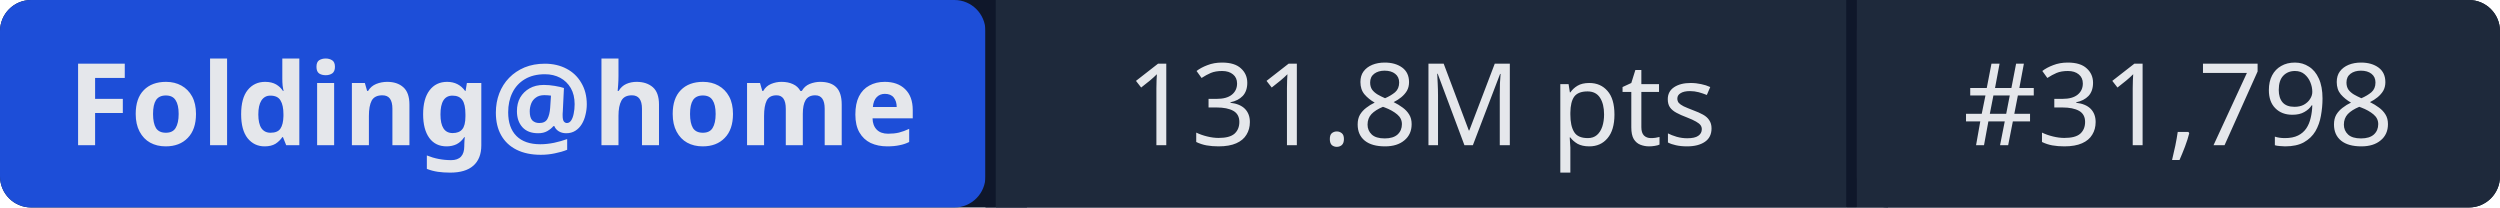
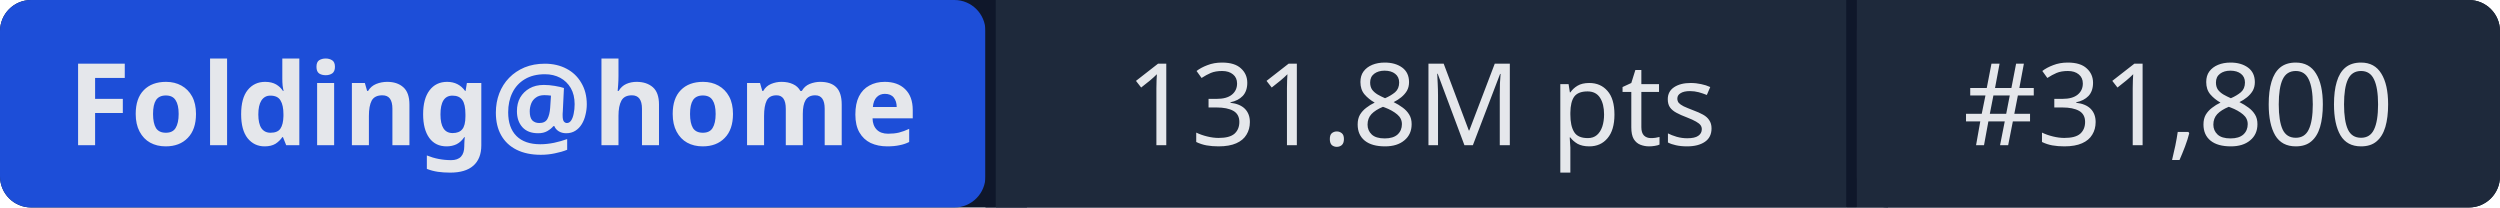
- <svg xmlns="http://www.w3.org/2000/svg" width="241" height="20" role="img" aria-label="Folding@home: 131.8M pts | #31,798">
+ <svg xmlns="http://www.w3.org/2000/svg" width="241" height="20" role="img" aria-label="Folding@home: 131.8M pts | #31,800">
  <rect width="241" height="20" rx="3" fill="#0f172a" />
  <rect x="0" width="95" height="20" rx="3" fill="#1d4ed8" />
  <rect x="95" width="1" height="20" fill="#0f172a" />
  <rect x="96" width="82" height="20" fill="#1e293b" />
  <rect x="178" width="1" height="20" fill="#0f172a" />
  <rect x="179" width="62" height="20" rx="3" fill="#1e293b" />
  <rect x="96" width="3" height="20" fill="#1e293b" />
  <rect x="179" width="3" height="20" fill="#1e293b" />
  <g fill="#e5e7eb" font-family="system-ui,sans-serif" font-size="11" text-anchor="middle">
    <text x="47.5" y="14" font-weight="600">Folding@home</text>
    <text x="137" y="14">131.8M pts</text>
-     <text x="210" y="14">#31,798</text>
+     <text x="210" y="14">#31,800</text>
  </g>
</svg>
